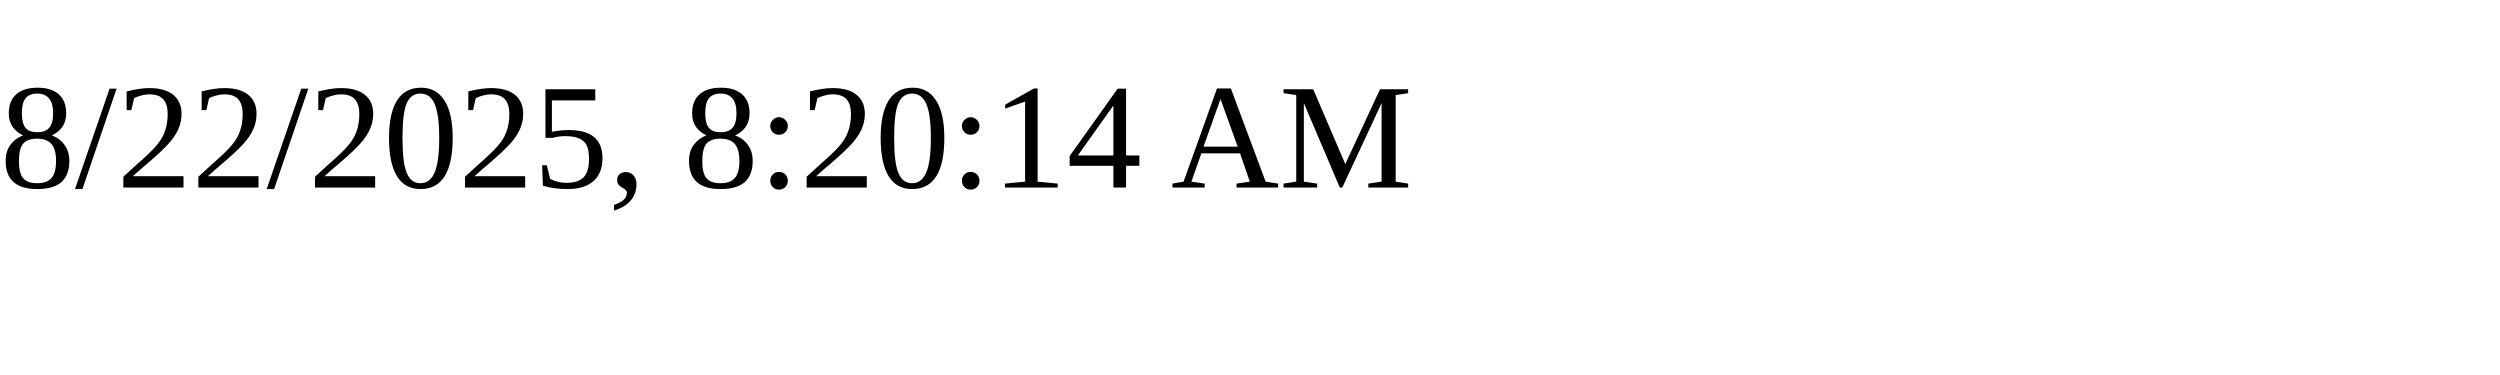
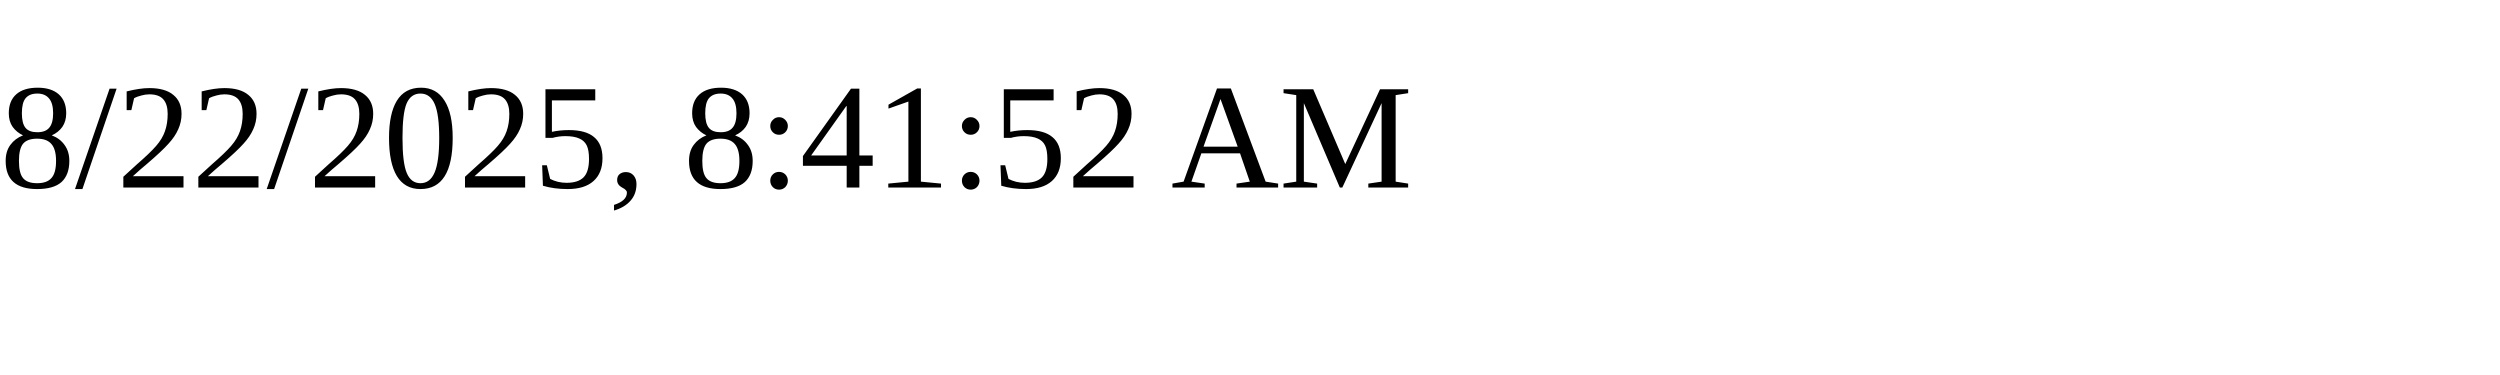
<svg xmlns="http://www.w3.org/2000/svg" height="30" width="200">
-   <text x="0" y="15">8/22/2025, 8:20:14 AM</text>
+   <text x="0" y="15">8/22/2025, 8:41:52 AM</text>
</svg>
